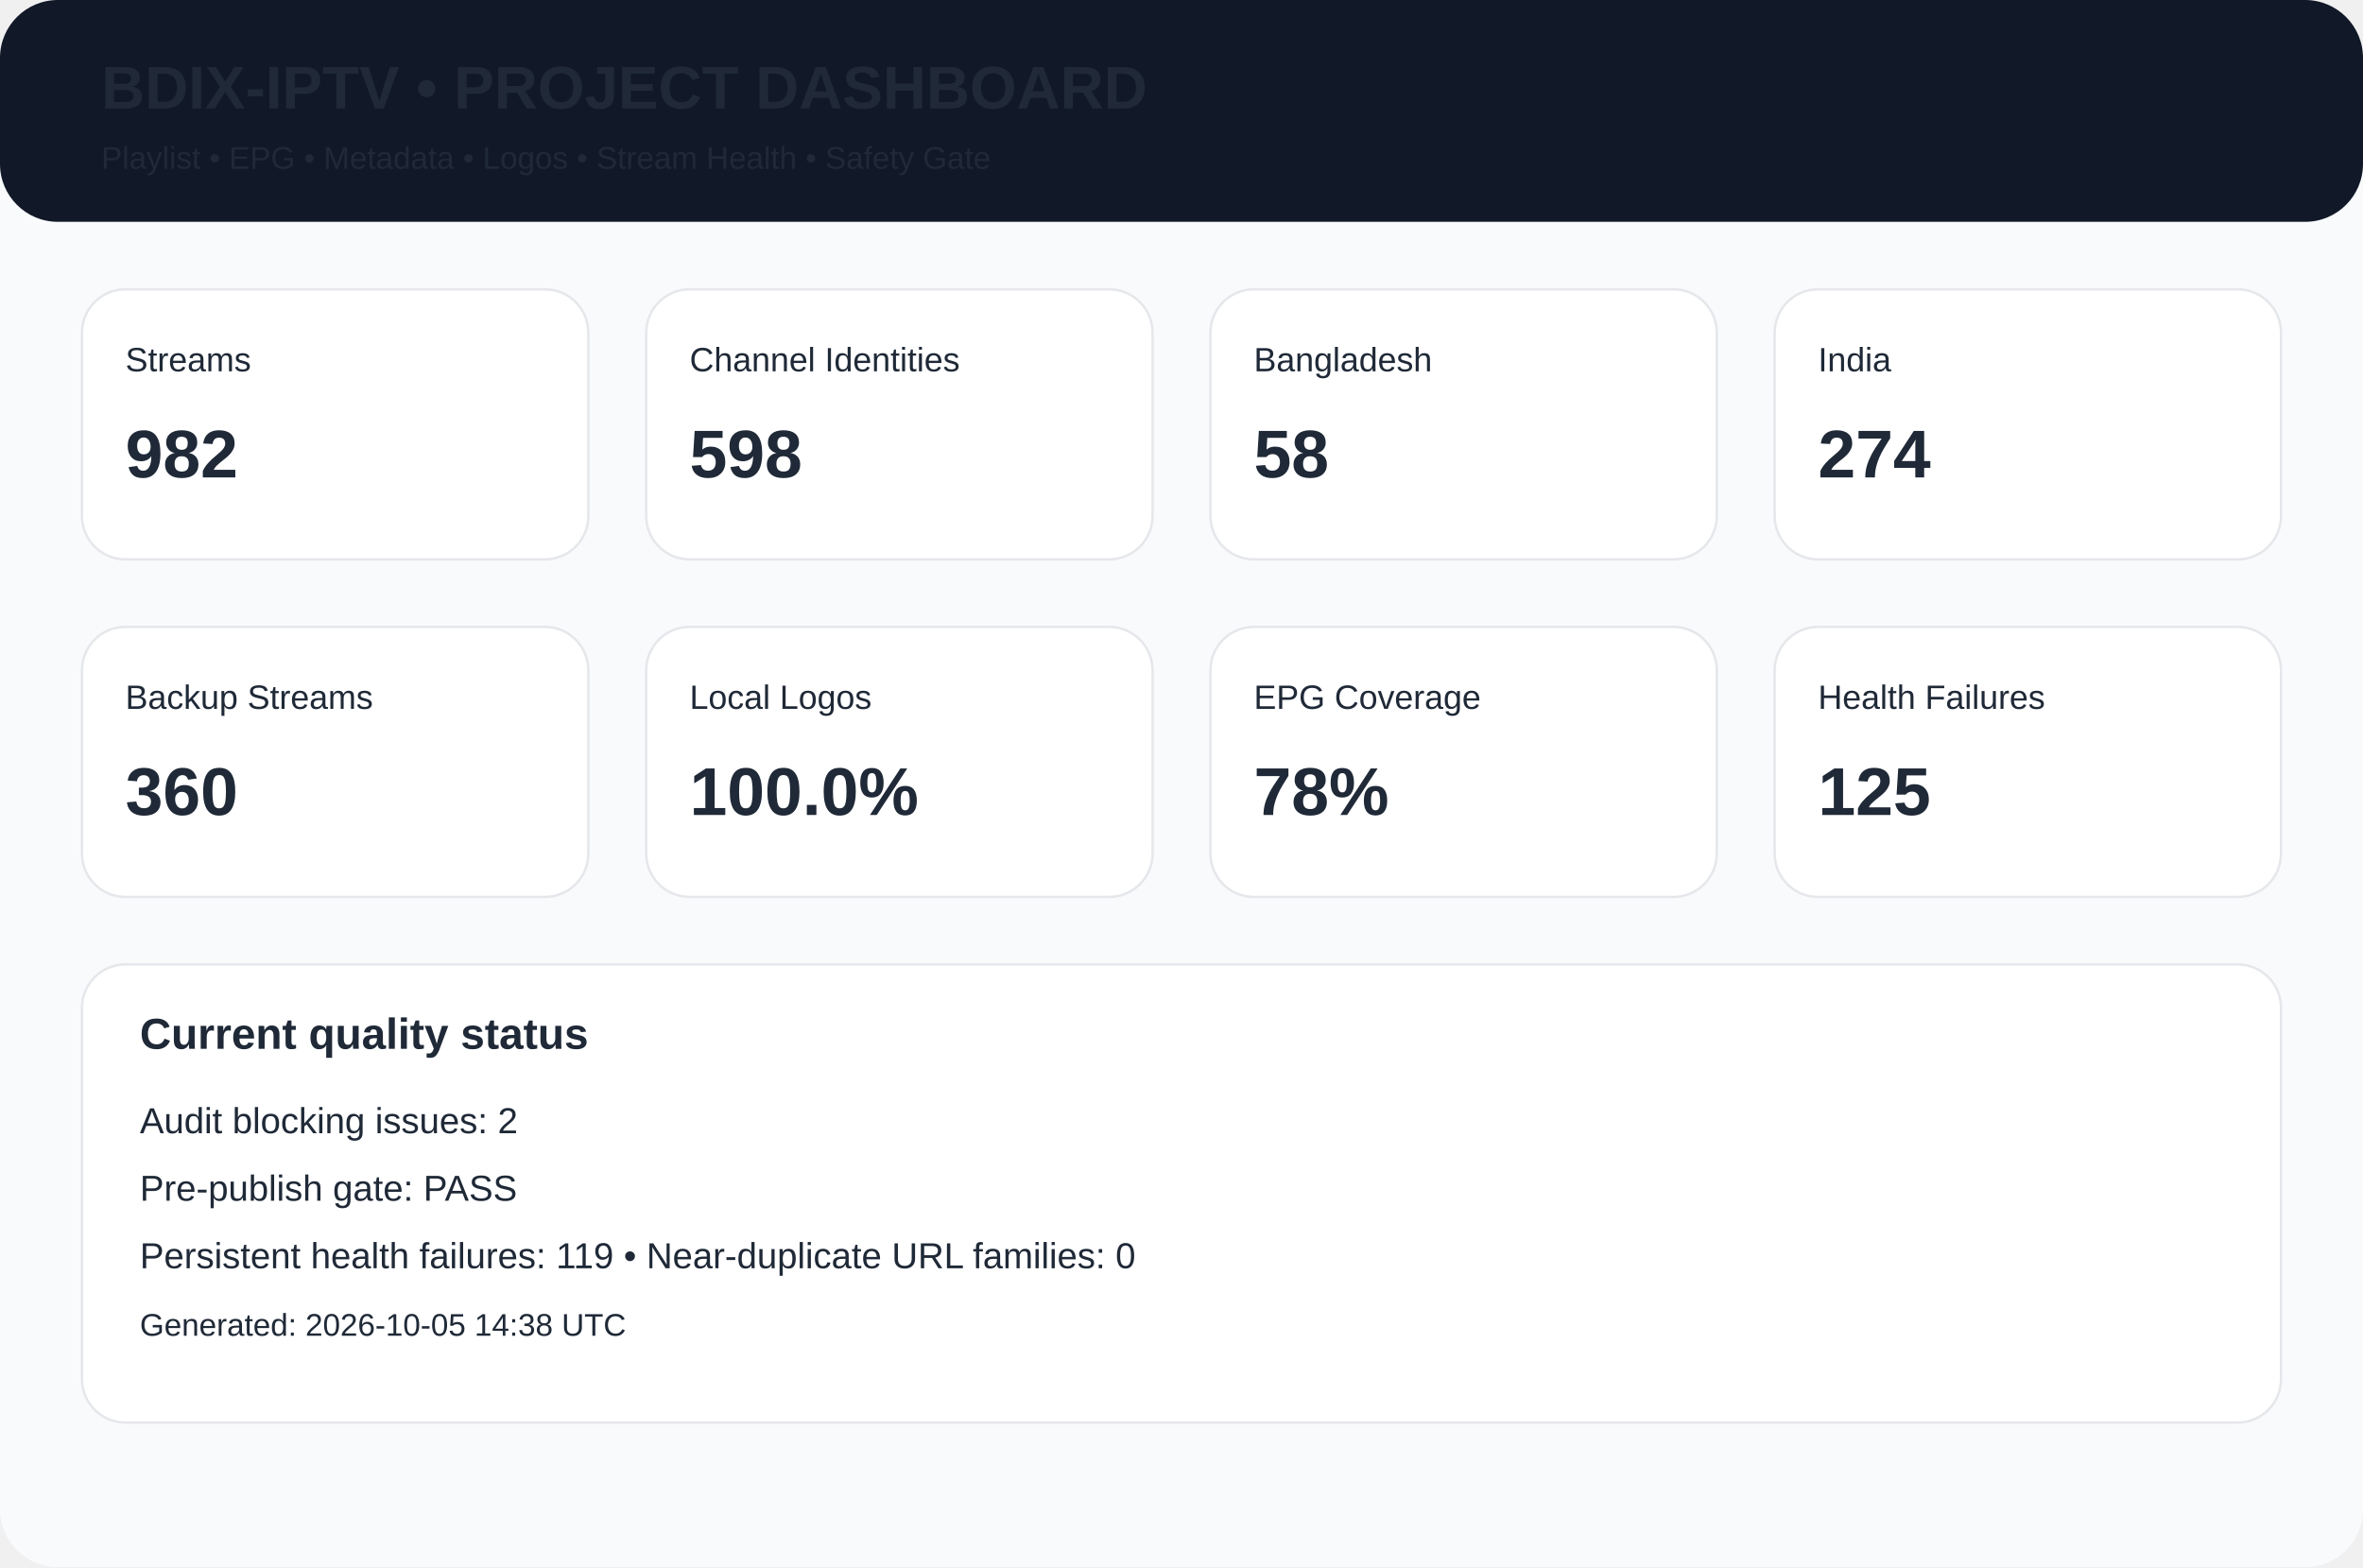
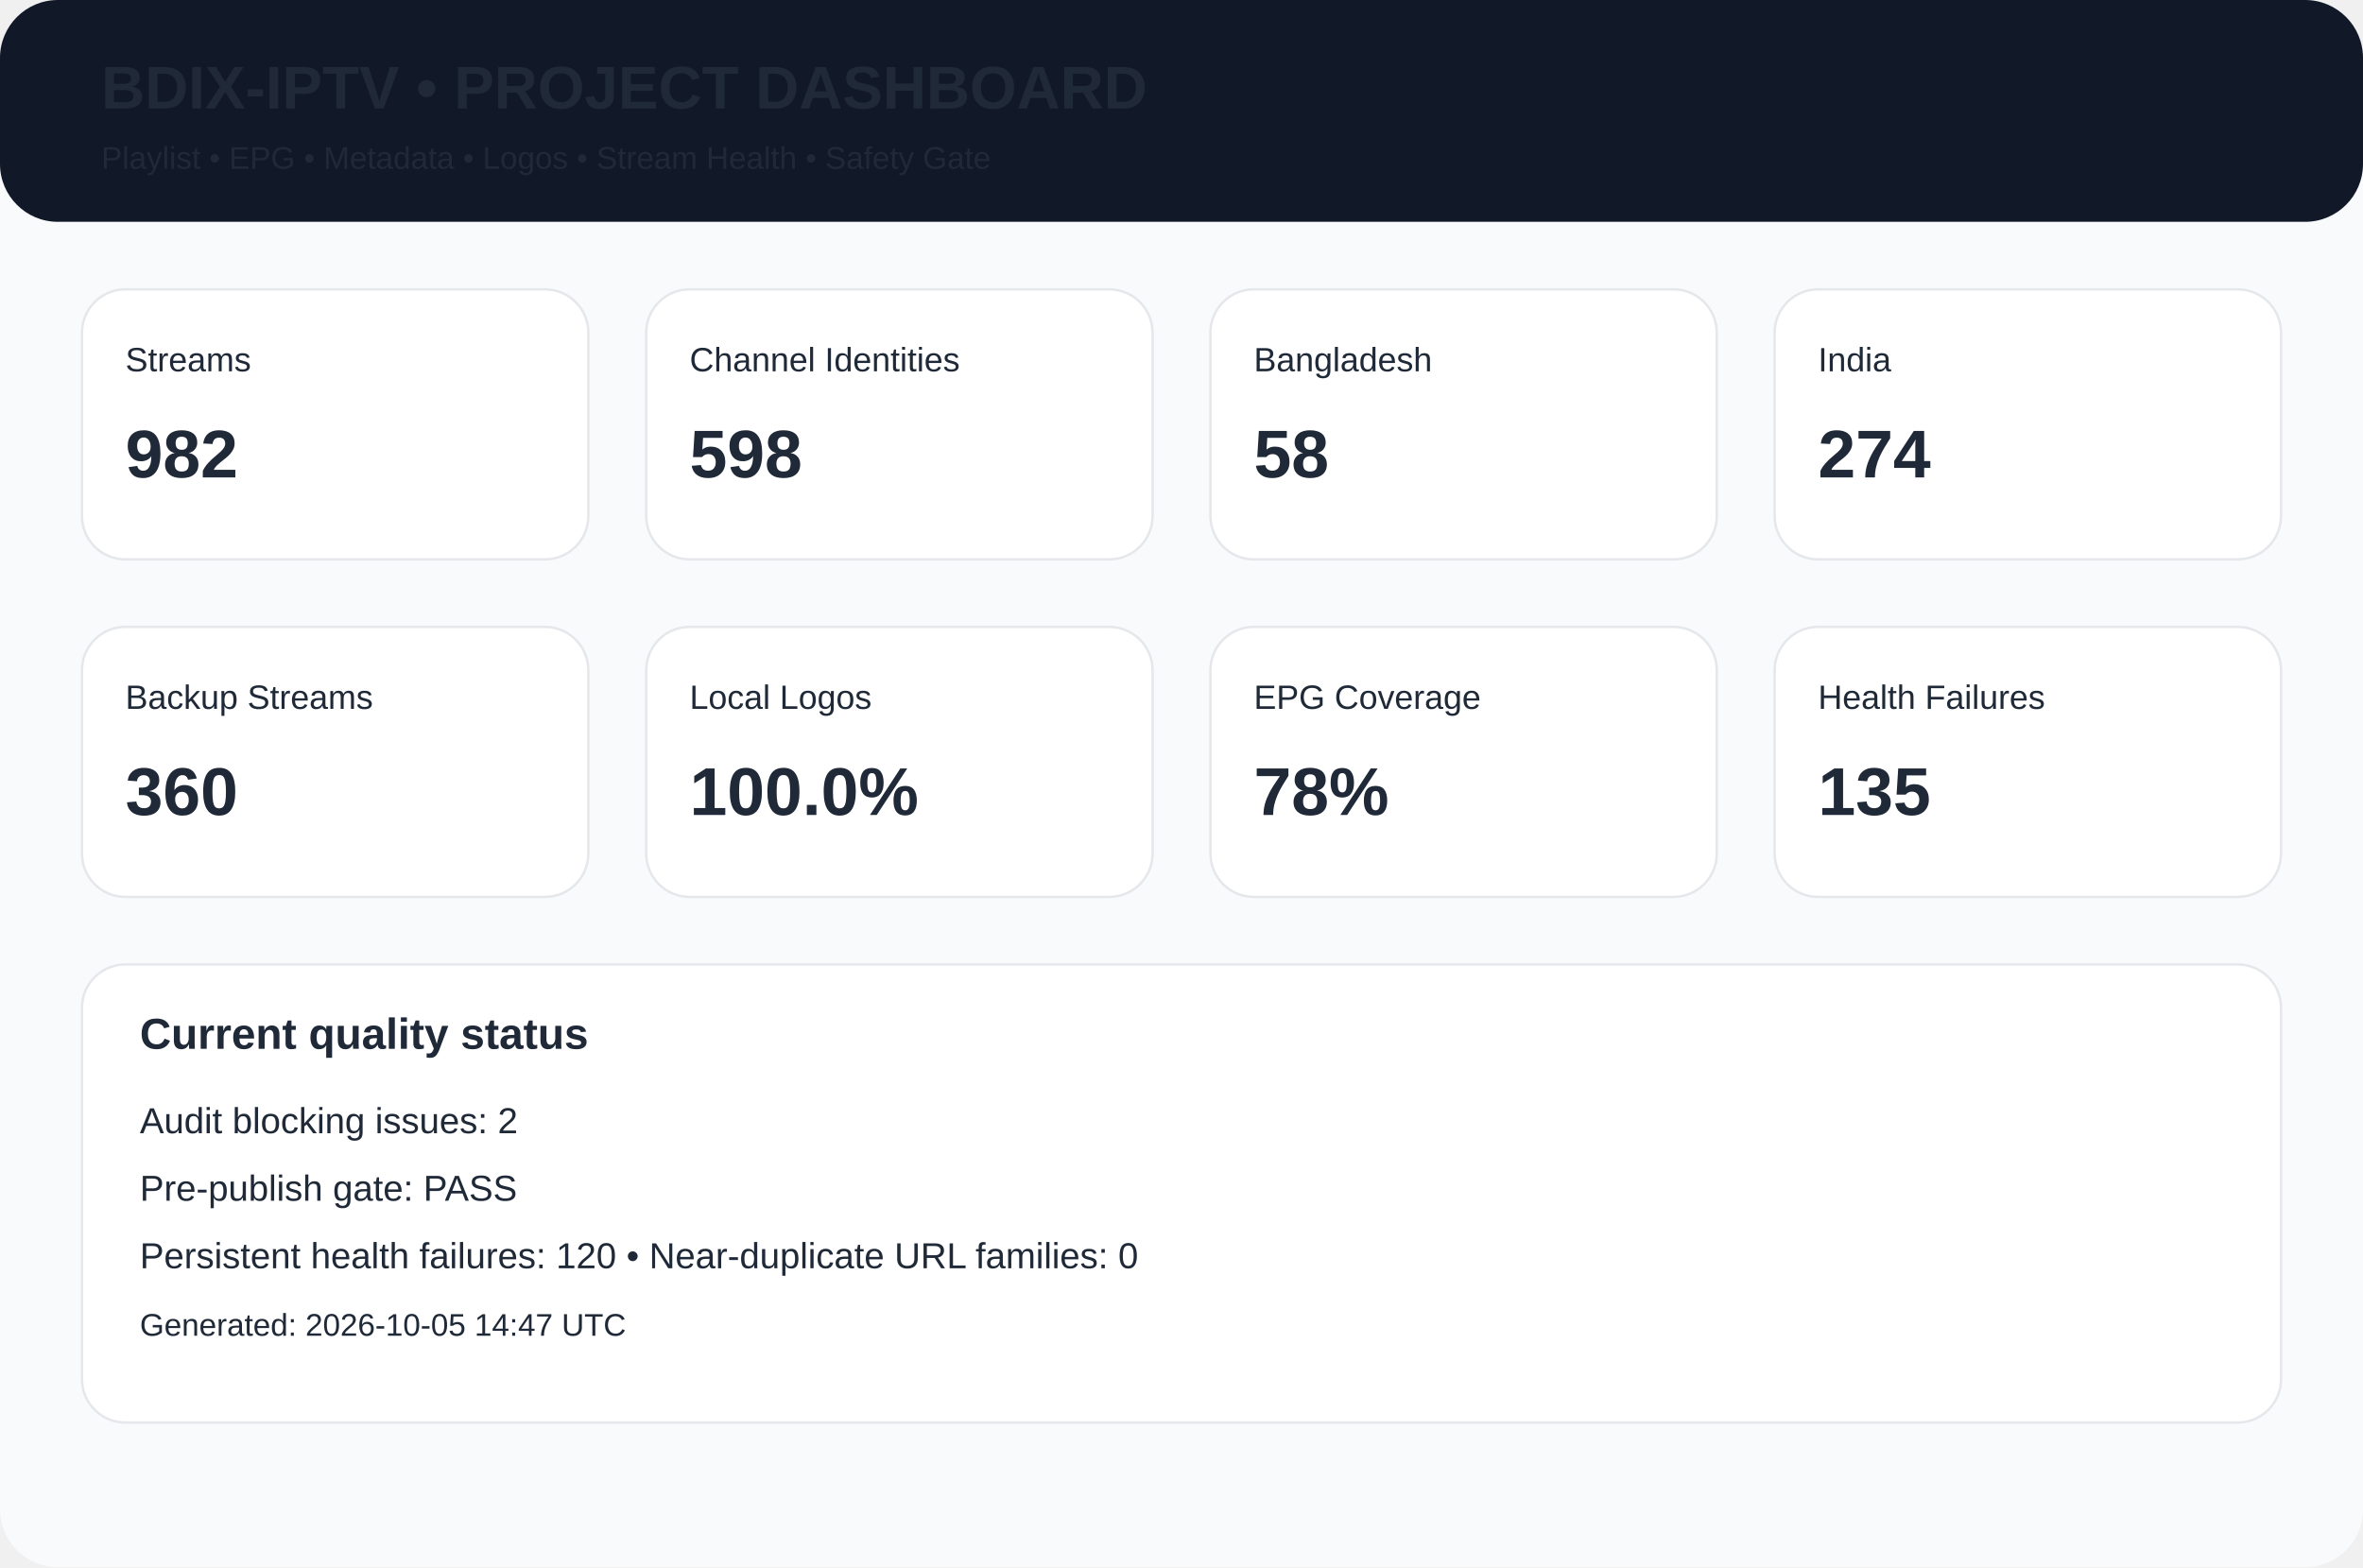
<svg xmlns="http://www.w3.org/2000/svg" width="980" height="650" viewBox="0 0 980 650">
  <rect width="980" height="650" rx="24" fill="#f8fafc" />
  <rect width="980" height="92" rx="24" fill="#111827" />
  <text x="42" y="45" font-family="Arial,Helvetica,sans-serif" font-size="25px" font-weight="700" fill="#1f2937">BDIX-IPTV • PROJECT DASHBOARD</text>
  <text x="42" y="70" font-family="Arial,Helvetica,sans-serif" font-size="13px" font-weight="400" fill="#1f2937">Playlist • EPG • Metadata • Logos • Stream Health • Safety Gate</text>
  <rect x="34" y="120" width="210" height="112" rx="18" fill="white" stroke="#e5e7eb" />
  <text x="52" y="154" font-family="Arial,Helvetica,sans-serif" font-size="14px" font-weight="400" fill="#1f2937">Streams</text>
  <text x="52" y="198" font-family="Arial,Helvetica,sans-serif" font-size="28px" font-weight="700" fill="#1f2937">982</text>
  <rect x="268" y="120" width="210" height="112" rx="18" fill="white" stroke="#e5e7eb" />
  <text x="286" y="154" font-family="Arial,Helvetica,sans-serif" font-size="14px" font-weight="400" fill="#1f2937">Channel Identities</text>
  <text x="286" y="198" font-family="Arial,Helvetica,sans-serif" font-size="28px" font-weight="700" fill="#1f2937">598</text>
  <rect x="502" y="120" width="210" height="112" rx="18" fill="white" stroke="#e5e7eb" />
  <text x="520" y="154" font-family="Arial,Helvetica,sans-serif" font-size="14px" font-weight="400" fill="#1f2937">Bangladesh</text>
  <text x="520" y="198" font-family="Arial,Helvetica,sans-serif" font-size="28px" font-weight="700" fill="#1f2937">58</text>
  <rect x="736" y="120" width="210" height="112" rx="18" fill="white" stroke="#e5e7eb" />
  <text x="754" y="154" font-family="Arial,Helvetica,sans-serif" font-size="14px" font-weight="400" fill="#1f2937">India</text>
  <text x="754" y="198" font-family="Arial,Helvetica,sans-serif" font-size="28px" font-weight="700" fill="#1f2937">274</text>
  <rect x="34" y="260" width="210" height="112" rx="18" fill="white" stroke="#e5e7eb" />
  <text x="52" y="294" font-family="Arial,Helvetica,sans-serif" font-size="14px" font-weight="400" fill="#1f2937">Backup Streams</text>
  <text x="52" y="338" font-family="Arial,Helvetica,sans-serif" font-size="28px" font-weight="700" fill="#1f2937">360</text>
  <rect x="268" y="260" width="210" height="112" rx="18" fill="white" stroke="#e5e7eb" />
  <text x="286" y="294" font-family="Arial,Helvetica,sans-serif" font-size="14px" font-weight="400" fill="#1f2937">Local Logos</text>
  <text x="286" y="338" font-family="Arial,Helvetica,sans-serif" font-size="28px" font-weight="700" fill="#1f2937">100.0%</text>
  <rect x="502" y="260" width="210" height="112" rx="18" fill="white" stroke="#e5e7eb" />
  <text x="520" y="294" font-family="Arial,Helvetica,sans-serif" font-size="14px" font-weight="400" fill="#1f2937">EPG Coverage</text>
  <text x="520" y="338" font-family="Arial,Helvetica,sans-serif" font-size="28px" font-weight="700" fill="#1f2937">78%</text>
  <rect x="736" y="260" width="210" height="112" rx="18" fill="white" stroke="#e5e7eb" />
  <text x="754" y="294" font-family="Arial,Helvetica,sans-serif" font-size="14px" font-weight="400" fill="#1f2937">Health Failures</text>
-   <text x="754" y="338" font-family="Arial,Helvetica,sans-serif" font-size="28px" font-weight="700" fill="#1f2937">125</text>
+   <text x="754" y="338" font-family="Arial,Helvetica,sans-serif" font-size="28px" font-weight="700" fill="#1f2937">135</text>
  <rect x="34" y="400" width="912" height="190" rx="18" fill="white" stroke="#e5e7eb" />
  <text x="58" y="435" font-family="Arial,Helvetica,sans-serif" font-size="18px" font-weight="700" fill="#1f2937">Current quality status</text>
  <text x="58" y="470" font-family="Arial,Helvetica,sans-serif" font-size="15px" font-weight="400" fill="#1f2937">Audit blocking issues: 2</text>
  <text x="58" y="498" font-family="Arial,Helvetica,sans-serif" font-size="15px" font-weight="400" fill="#1f2937">Pre-publish gate: PASS</text>
-   <text x="58" y="526" font-family="Arial,Helvetica,sans-serif" font-size="15px" font-weight="400" fill="#1f2937">Persistent health failures: 119 • Near-duplicate URL families: 0</text>
-   <text x="58" y="554" font-family="Arial,Helvetica,sans-serif" font-size="13px" font-weight="400" fill="#1f2937">Generated: 2026-10-05 14:38 UTC</text>
+   <text x="58" y="526" font-family="Arial,Helvetica,sans-serif" font-size="15px" font-weight="400" fill="#1f2937">Persistent health failures: 120 • Near-duplicate URL families: 0</text>
+   <text x="58" y="554" font-family="Arial,Helvetica,sans-serif" font-size="13px" font-weight="400" fill="#1f2937">Generated: 2026-10-05 14:47 UTC</text>
</svg>
